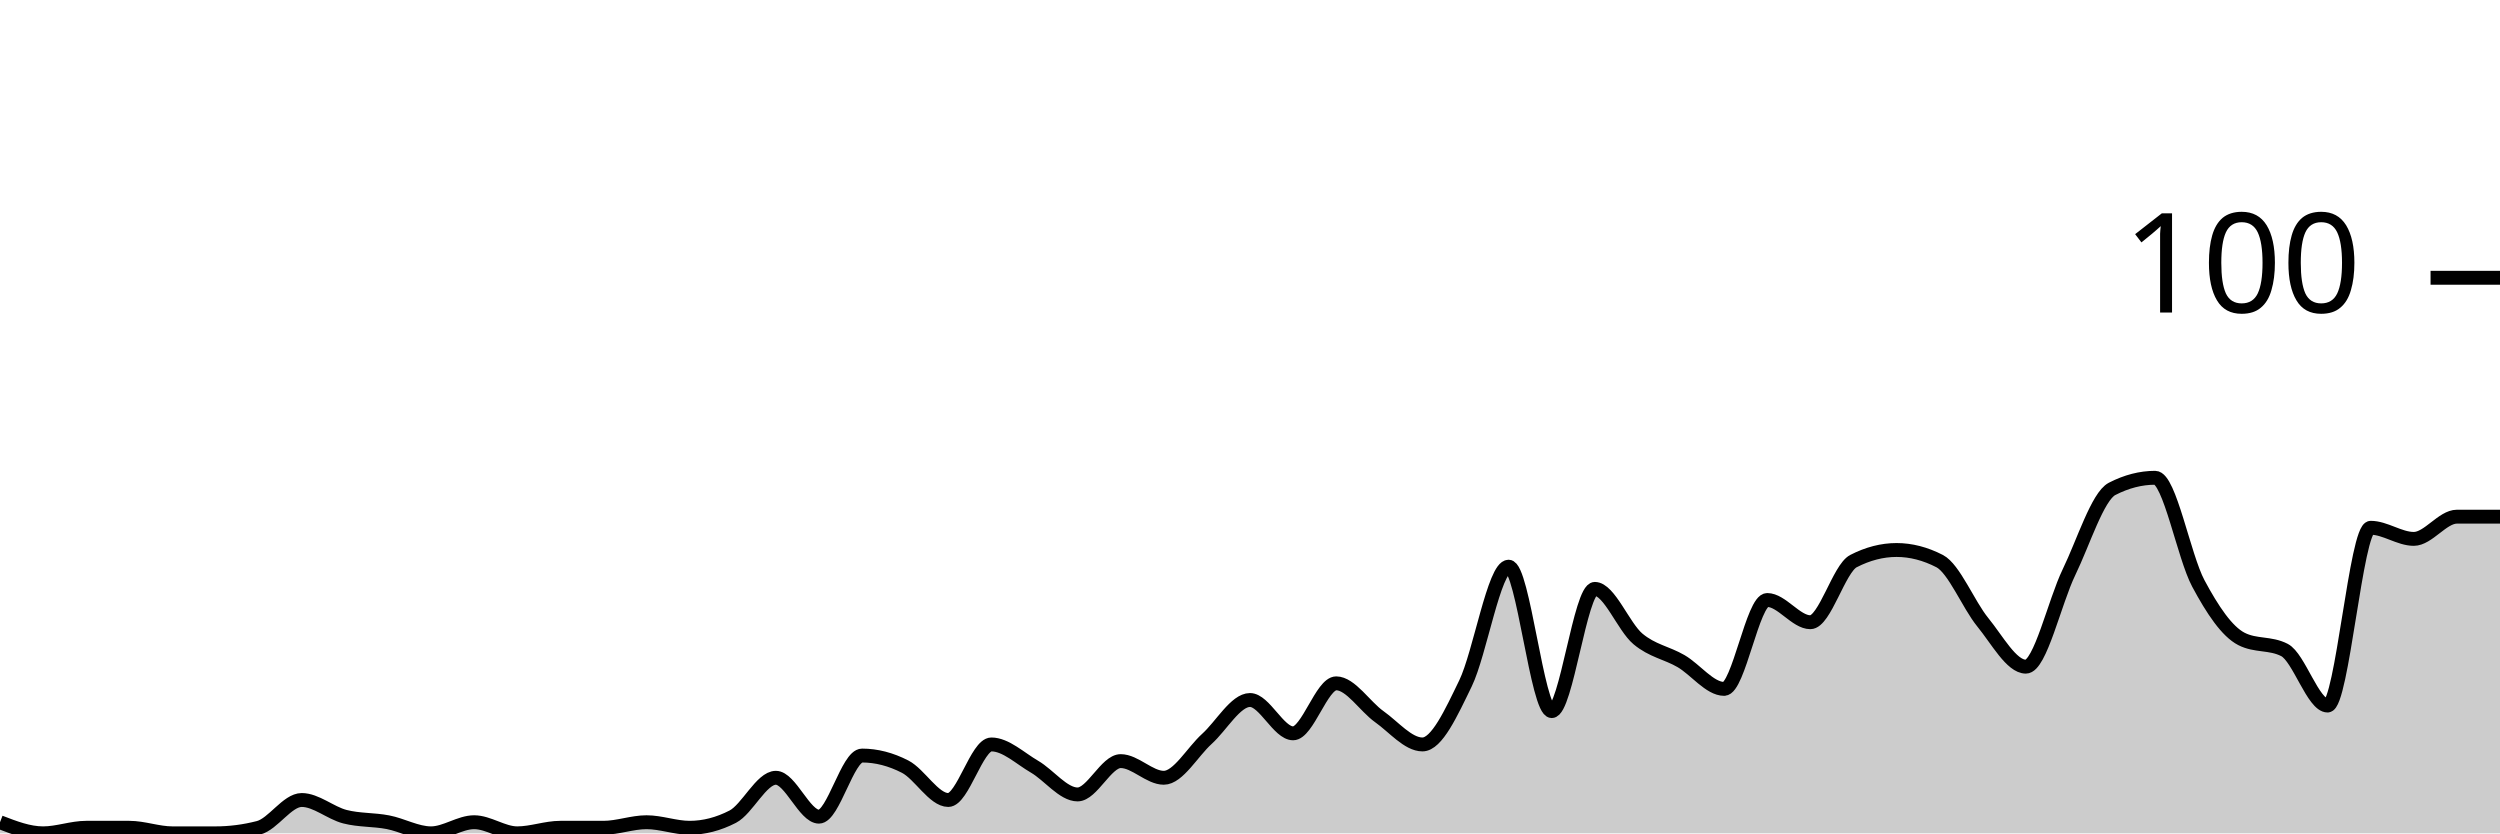
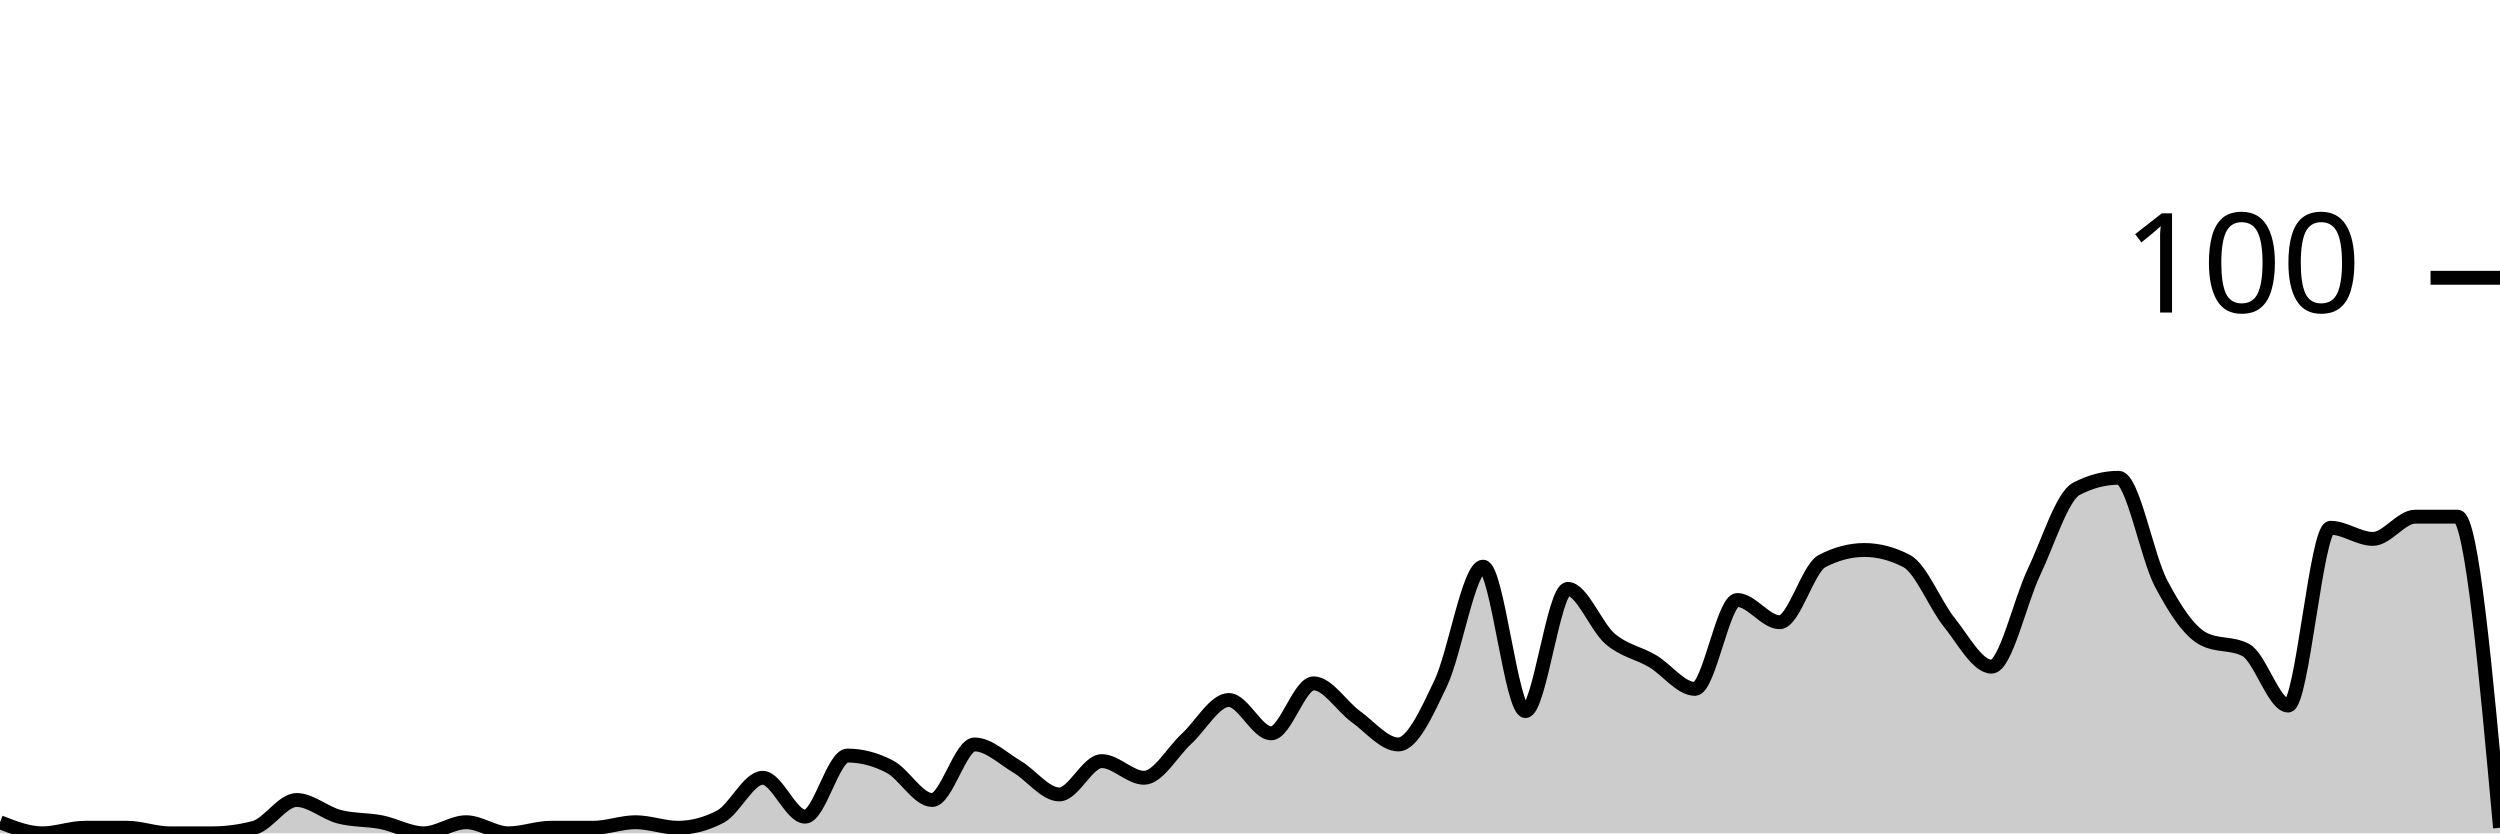
<svg xmlns="http://www.w3.org/2000/svg" viewBox="0 0 180 60">
  <g transform="translate(0,20)">
-     <path class="area" fill="rgba(0, 0, 0, 0.2)" d="M0,39.2C1.034,39.6,2.069,40,3.103,40C4.138,40,5.172,39.6,6.207,39.6C7.241,39.6,8.276,39.6,9.31,39.6C10.345,39.6,11.379,40,12.414,40C13.448,40,14.483,40,15.517,40C16.552,40,17.586,39.867,18.621,39.6C19.655,39.333,20.69,37.6,21.724,37.6C22.759,37.6,23.793,38.533,24.828,38.8C25.862,39.067,26.897,39,27.931,39.2C28.966,39.4,30,40,31.034,40C32.069,40,33.103,39.2,34.138,39.2C35.172,39.2,36.207,40,37.241,40C38.276,40,39.31,39.6,40.345,39.6C41.379,39.6,42.414,39.6,43.448,39.6C44.483,39.6,45.517,39.2,46.552,39.2C47.586,39.2,48.621,39.6,49.655,39.6C50.69,39.6,51.724,39.333,52.759,38.8C53.793,38.267,54.828,36,55.862,36C56.897,36,57.931,38.8,58.966,38.8C60,38.8,61.034,34.4,62.069,34.4C63.103,34.4,64.138,34.667,65.172,35.2C66.207,35.733,67.241,37.6,68.276,37.6C69.31,37.6,70.345,33.6,71.379,33.6C72.414,33.6,73.448,34.6,74.483,35.2C75.517,35.8,76.552,37.2,77.586,37.2C78.621,37.2,79.655,34.8,80.69,34.8C81.724,34.8,82.759,36,83.793,36C84.828,36,85.862,34.133,86.897,33.2C87.931,32.267,88.966,30.4,90,30.4C91.034,30.4,92.069,32.8,93.103,32.8C94.138,32.8,95.172,29.2,96.207,29.2C97.241,29.2,98.276,30.867,99.31,31.6C100.345,32.333,101.379,33.6,102.414,33.6C103.448,33.6,104.483,31.333,105.517,29.2C106.552,27.067,107.586,20.8,108.621,20.8C109.655,20.8,110.69,31.2,111.724,31.2C112.759,31.2,113.793,22.4,114.828,22.4C115.862,22.4,116.897,25.133,117.931,26C118.966,26.867,120,27,121.034,27.6C122.069,28.2,123.103,29.6,124.138,29.6C125.172,29.6,126.207,23.2,127.241,23.2C128.276,23.2,129.31,24.8,130.345,24.8C131.379,24.8,132.414,20.933,133.448,20.4C134.483,19.867,135.517,19.6,136.552,19.6C137.586,19.6,138.621,19.867,139.655,20.4C140.69,20.933,141.724,23.533,142.759,24.8C143.793,26.067,144.828,28,145.862,28C146.897,28,147.931,23.333,148.966,21.2C150,19.067,151.034,15.733,152.069,15.2C153.103,14.667,154.138,14.4,155.172,14.4C156.207,14.4,157.241,20.067,158.276,22C159.31,23.933,160.345,25.467,161.379,26C162.414,26.533,163.448,26.267,164.483,26.8C165.517,27.333,166.552,30.8,167.586,30.8C168.621,30.8,169.655,18,170.69,18C171.724,18,172.759,18.8,173.793,18.8C174.828,18.8,175.862,17.2,176.897,17.2C177.931,17.2,178.966,17.2,180,17.2L180,40C178.966,40,177.931,40,176.897,40C175.862,40,174.828,40,173.793,40C172.759,40,171.724,40,170.69,40C169.655,40,168.621,40,167.586,40C166.552,40,165.517,40,164.483,40C163.448,40,162.414,40,161.379,40C160.345,40,159.31,40,158.276,40C157.241,40,156.207,40,155.172,40C154.138,40,153.103,40,152.069,40C151.034,40,150,40,148.966,40C147.931,40,146.897,40,145.862,40C144.828,40,143.793,40,142.759,40C141.724,40,140.69,40,139.655,40C138.621,40,137.586,40,136.552,40C135.517,40,134.483,40,133.448,40C132.414,40,131.379,40,130.345,40C129.31,40,128.276,40,127.241,40C126.207,40,125.172,40,124.138,40C123.103,40,122.069,40,121.034,40C120,40,118.966,40,117.931,40C116.897,40,115.862,40,114.828,40C113.793,40,112.759,40,111.724,40C110.69,40,109.655,40,108.621,40C107.586,40,106.552,40,105.517,40C104.483,40,103.448,40,102.414,40C101.379,40,100.345,40,99.31,40C98.276,40,97.241,40,96.207,40C95.172,40,94.138,40,93.103,40C92.069,40,91.034,40,90,40C88.966,40,87.931,40,86.897,40C85.862,40,84.828,40,83.793,40C82.759,40,81.724,40,80.69,40C79.655,40,78.621,40,77.586,40C76.552,40,75.517,40,74.483,40C73.448,40,72.414,40,71.379,40C70.345,40,69.31,40,68.276,40C67.241,40,66.207,40,65.172,40C64.138,40,63.103,40,62.069,40C61.034,40,60,40,58.966,40C57.931,40,56.897,40,55.862,40C54.828,40,53.793,40,52.759,40C51.724,40,50.69,40,49.655,40C48.621,40,47.586,40,46.552,40C45.517,40,44.483,40,43.448,40C42.414,40,41.379,40,40.345,40C39.31,40,38.276,40,37.241,40C36.207,40,35.172,40,34.138,40C33.103,40,32.069,40,31.034,40C30,40,28.966,40,27.931,40C26.897,40,25.862,40,24.828,40C23.793,40,22.759,40,21.724,40C20.69,40,19.655,40,18.621,40C17.586,40,16.552,40,15.517,40C14.483,40,13.448,40,12.414,40C11.379,40,10.345,40,9.31,40C8.276,40,7.241,40,6.207,40C5.172,40,4.138,40,3.103,40C2.069,40,1.034,40,0,40Z" />
-     <path class="line" stroke="black" fill="none" d="M0,39.2C1.034,39.6,2.069,40,3.103,40C4.138,40,5.172,39.6,6.207,39.6C7.241,39.6,8.276,39.6,9.31,39.6C10.345,39.6,11.379,40,12.414,40C13.448,40,14.483,40,15.517,40C16.552,40,17.586,39.867,18.621,39.6C19.655,39.333,20.69,37.6,21.724,37.6C22.759,37.6,23.793,38.533,24.828,38.8C25.862,39.067,26.897,39,27.931,39.2C28.966,39.4,30,40,31.034,40C32.069,40,33.103,39.2,34.138,39.2C35.172,39.2,36.207,40,37.241,40C38.276,40,39.31,39.6,40.345,39.6C41.379,39.6,42.414,39.6,43.448,39.6C44.483,39.6,45.517,39.2,46.552,39.2C47.586,39.2,48.621,39.6,49.655,39.6C50.69,39.6,51.724,39.333,52.759,38.8C53.793,38.267,54.828,36,55.862,36C56.897,36,57.931,38.8,58.966,38.8C60,38.8,61.034,34.4,62.069,34.4C63.103,34.4,64.138,34.667,65.172,35.2C66.207,35.733,67.241,37.6,68.276,37.6C69.31,37.6,70.345,33.6,71.379,33.6C72.414,33.6,73.448,34.6,74.483,35.2C75.517,35.8,76.552,37.2,77.586,37.2C78.621,37.2,79.655,34.8,80.69,34.8C81.724,34.8,82.759,36,83.793,36C84.828,36,85.862,34.133,86.897,33.2C87.931,32.267,88.966,30.4,90,30.4C91.034,30.4,92.069,32.8,93.103,32.8C94.138,32.8,95.172,29.2,96.207,29.2C97.241,29.2,98.276,30.867,99.31,31.6C100.345,32.333,101.379,33.6,102.414,33.6C103.448,33.6,104.483,31.333,105.517,29.2C106.552,27.067,107.586,20.8,108.621,20.8C109.655,20.8,110.69,31.2,111.724,31.2C112.759,31.2,113.793,22.4,114.828,22.4C115.862,22.4,116.897,25.133,117.931,26C118.966,26.867,120,27,121.034,27.6C122.069,28.2,123.103,29.6,124.138,29.6C125.172,29.6,126.207,23.2,127.241,23.2C128.276,23.2,129.31,24.8,130.345,24.8C131.379,24.8,132.414,20.933,133.448,20.4C134.483,19.867,135.517,19.6,136.552,19.6C137.586,19.6,138.621,19.867,139.655,20.4C140.69,20.933,141.724,23.533,142.759,24.8C143.793,26.067,144.828,28,145.862,28C146.897,28,147.931,23.333,148.966,21.2C150,19.067,151.034,15.733,152.069,15.2C153.103,14.667,154.138,14.4,155.172,14.4C156.207,14.4,157.241,20.067,158.276,22C159.31,23.933,160.345,25.467,161.379,26C162.414,26.533,163.448,26.267,164.483,26.8C165.517,27.333,166.552,30.8,167.586,30.8C168.621,30.8,169.655,18,170.69,18C171.724,18,172.759,18.8,173.793,18.8C174.828,18.8,175.862,17.2,176.897,17.2C177.931,17.2,178.966,17.2,180,17.2" />
+     <path class="area" fill="rgba(0, 0, 0, 0.2)" d="M0,39.2C1.017,39.6,2.034,40,3.051,40C4.068,40,5.085,39.6,6.102,39.6C7.119,39.6,8.136,39.6,9.153,39.6C10.169,39.6,11.186,40,12.203,40C13.22,40,14.237,40,15.254,40C16.271,40,17.288,39.867,18.305,39.6C19.322,39.333,20.339,37.6,21.356,37.6C22.373,37.6,23.39,38.533,24.407,38.8C25.424,39.067,26.441,39,27.458,39.2C28.475,39.4,29.492,40,30.508,40C31.525,40,32.542,39.2,33.559,39.2C34.576,39.2,35.593,40,36.61,40C37.627,40,38.644,39.6,39.661,39.6C40.678,39.6,41.695,39.6,42.712,39.6C43.729,39.6,44.746,39.2,45.763,39.2C46.78,39.2,47.797,39.6,48.814,39.6C49.831,39.6,50.847,39.333,51.864,38.8C52.881,38.267,53.898,36,54.915,36C55.932,36,56.949,38.8,57.966,38.8C58.983,38.8,60,34.4,61.017,34.4C62.034,34.4,63.051,34.667,64.068,35.2C65.085,35.733,66.102,37.6,67.119,37.6C68.136,37.6,69.153,33.6,70.169,33.6C71.186,33.6,72.203,34.6,73.22,35.2C74.237,35.8,75.254,37.2,76.271,37.2C77.288,37.2,78.305,34.8,79.322,34.8C80.339,34.8,81.356,36,82.373,36C83.39,36,84.407,34.133,85.424,33.2C86.441,32.267,87.458,30.4,88.475,30.4C89.492,30.4,90.508,32.8,91.525,32.8C92.542,32.8,93.559,29.2,94.576,29.2C95.593,29.2,96.61,30.867,97.627,31.6C98.644,32.333,99.661,33.6,100.678,33.6C101.695,33.6,102.712,31.333,103.729,29.2C104.746,27.067,105.763,20.8,106.78,20.8C107.797,20.8,108.814,31.2,109.831,31.2C110.847,31.2,111.864,22.4,112.881,22.4C113.898,22.4,114.915,25.133,115.932,26C116.949,26.867,117.966,27,118.983,27.6C120,28.2,121.017,29.6,122.034,29.6C123.051,29.6,124.068,23.2,125.085,23.2C126.102,23.2,127.119,24.8,128.136,24.8C129.153,24.8,130.169,20.933,131.186,20.4C132.203,19.867,133.22,19.6,134.237,19.6C135.254,19.6,136.271,19.867,137.288,20.4C138.305,20.933,139.322,23.533,140.339,24.8C141.356,26.067,142.373,28,143.39,28C144.407,28,145.424,23.333,146.441,21.2C147.458,19.067,148.475,15.733,149.492,15.2C150.508,14.667,151.525,14.4,152.542,14.4C153.559,14.4,154.576,20.067,155.593,22C156.61,23.933,157.627,25.467,158.644,26C159.661,26.533,160.678,26.267,161.695,26.8C162.712,27.333,163.729,30.8,164.746,30.8C165.763,30.8,166.78,18,167.797,18C168.814,18,169.831,18.8,170.847,18.8C171.864,18.8,172.881,17.2,173.898,17.2C174.915,17.2,175.932,17.2,176.949,17.2C177.966,17.2,178.983,28.4,180,39.6L180,40C178.983,40,177.966,40,176.949,40C175.932,40,174.915,40,173.898,40C172.881,40,171.864,40,170.847,40C169.831,40,168.814,40,167.797,40C166.78,40,165.763,40,164.746,40C163.729,40,162.712,40,161.695,40C160.678,40,159.661,40,158.644,40C157.627,40,156.61,40,155.593,40C154.576,40,153.559,40,152.542,40C151.525,40,150.508,40,149.492,40C148.475,40,147.458,40,146.441,40C145.424,40,144.407,40,143.39,40C142.373,40,141.356,40,140.339,40C139.322,40,138.305,40,137.288,40C136.271,40,135.254,40,134.237,40C133.22,40,132.203,40,131.186,40C130.169,40,129.153,40,128.136,40C127.119,40,126.102,40,125.085,40C124.068,40,123.051,40,122.034,40C121.017,40,120,40,118.983,40C117.966,40,116.949,40,115.932,40C114.915,40,113.898,40,112.881,40C111.864,40,110.847,40,109.831,40C108.814,40,107.797,40,106.78,40C105.763,40,104.746,40,103.729,40C102.712,40,101.695,40,100.678,40C99.661,40,98.644,40,97.627,40C96.61,40,95.593,40,94.576,40C93.559,40,92.542,40,91.525,40C90.508,40,89.492,40,88.475,40C87.458,40,86.441,40,85.424,40C84.407,40,83.39,40,82.373,40C81.356,40,80.339,40,79.322,40C78.305,40,77.288,40,76.271,40C75.254,40,74.237,40,73.22,40C72.203,40,71.186,40,70.169,40C69.153,40,68.136,40,67.119,40C66.102,40,65.085,40,64.068,40C63.051,40,62.034,40,61.017,40C60,40,58.983,40,57.966,40C56.949,40,55.932,40,54.915,40C53.898,40,52.881,40,51.864,40C50.847,40,49.831,40,48.814,40C47.797,40,46.78,40,45.763,40C44.746,40,43.729,40,42.712,40C41.695,40,40.678,40,39.661,40C38.644,40,37.627,40,36.61,40C35.593,40,34.576,40,33.559,40C32.542,40,31.525,40,30.508,40C29.492,40,28.475,40,27.458,40C26.441,40,25.424,40,24.407,40C23.39,40,22.373,40,21.356,40C20.339,40,19.322,40,18.305,40C17.288,40,16.271,40,15.254,40C14.237,40,13.22,40,12.203,40C11.186,40,10.169,40,9.153,40C8.136,40,7.119,40,6.102,40C5.085,40,4.068,40,3.051,40C2.034,40,1.017,40,0,40Z" />
+     <path class="line" stroke="black" fill="none" d="M0,39.2C1.017,39.6,2.034,40,3.051,40C4.068,40,5.085,39.6,6.102,39.6C7.119,39.6,8.136,39.6,9.153,39.6C10.169,39.6,11.186,40,12.203,40C13.22,40,14.237,40,15.254,40C16.271,40,17.288,39.867,18.305,39.6C19.322,39.333,20.339,37.6,21.356,37.6C22.373,37.6,23.39,38.533,24.407,38.8C25.424,39.067,26.441,39,27.458,39.2C28.475,39.4,29.492,40,30.508,40C31.525,40,32.542,39.2,33.559,39.2C34.576,39.2,35.593,40,36.61,40C37.627,40,38.644,39.6,39.661,39.6C40.678,39.6,41.695,39.6,42.712,39.6C43.729,39.6,44.746,39.2,45.763,39.2C46.78,39.2,47.797,39.6,48.814,39.6C49.831,39.6,50.847,39.333,51.864,38.8C52.881,38.267,53.898,36,54.915,36C55.932,36,56.949,38.8,57.966,38.8C58.983,38.8,60,34.4,61.017,34.4C62.034,34.4,63.051,34.667,64.068,35.2C65.085,35.733,66.102,37.6,67.119,37.6C68.136,37.6,69.153,33.6,70.169,33.6C71.186,33.6,72.203,34.6,73.22,35.2C74.237,35.8,75.254,37.2,76.271,37.2C77.288,37.2,78.305,34.8,79.322,34.8C80.339,34.8,81.356,36,82.373,36C83.39,36,84.407,34.133,85.424,33.2C86.441,32.267,87.458,30.4,88.475,30.4C89.492,30.4,90.508,32.8,91.525,32.8C92.542,32.8,93.559,29.2,94.576,29.2C95.593,29.2,96.61,30.867,97.627,31.6C98.644,32.333,99.661,33.6,100.678,33.6C101.695,33.6,102.712,31.333,103.729,29.2C104.746,27.067,105.763,20.8,106.78,20.8C107.797,20.8,108.814,31.2,109.831,31.2C110.847,31.2,111.864,22.4,112.881,22.4C113.898,22.4,114.915,25.133,115.932,26C116.949,26.867,117.966,27,118.983,27.6C120,28.2,121.017,29.6,122.034,29.6C123.051,29.6,124.068,23.2,125.085,23.2C126.102,23.2,127.119,24.8,128.136,24.8C129.153,24.8,130.169,20.933,131.186,20.4C132.203,19.867,133.22,19.6,134.237,19.6C135.254,19.6,136.271,19.867,137.288,20.4C138.305,20.933,139.322,23.533,140.339,24.8C141.356,26.067,142.373,28,143.39,28C144.407,28,145.424,23.333,146.441,21.2C147.458,19.067,148.475,15.733,149.492,15.2C150.508,14.667,151.525,14.4,152.542,14.4C153.559,14.4,154.576,20.067,155.593,22C156.61,23.933,157.627,25.467,158.644,26C159.661,26.533,160.678,26.267,161.695,26.8C162.712,27.333,163.729,30.8,164.746,30.8C165.763,30.8,166.78,18,167.797,18C168.814,18,169.831,18.8,170.847,18.8C171.864,18.8,172.881,17.2,173.898,17.2C174.915,17.2,175.932,17.2,176.949,17.2C177.966,17.2,178.983,28.4,180,39.6" />
    <path class="axis-ceiling" stroke-width="1" stroke="black" fill="none" d="M175,0L180,0" />
    <text class="axis-ceiling-label" font-family="sans-serif" text-anchor="end" font-size="10px" x="170" y="2.5">100</text>
  </g>
</svg>
